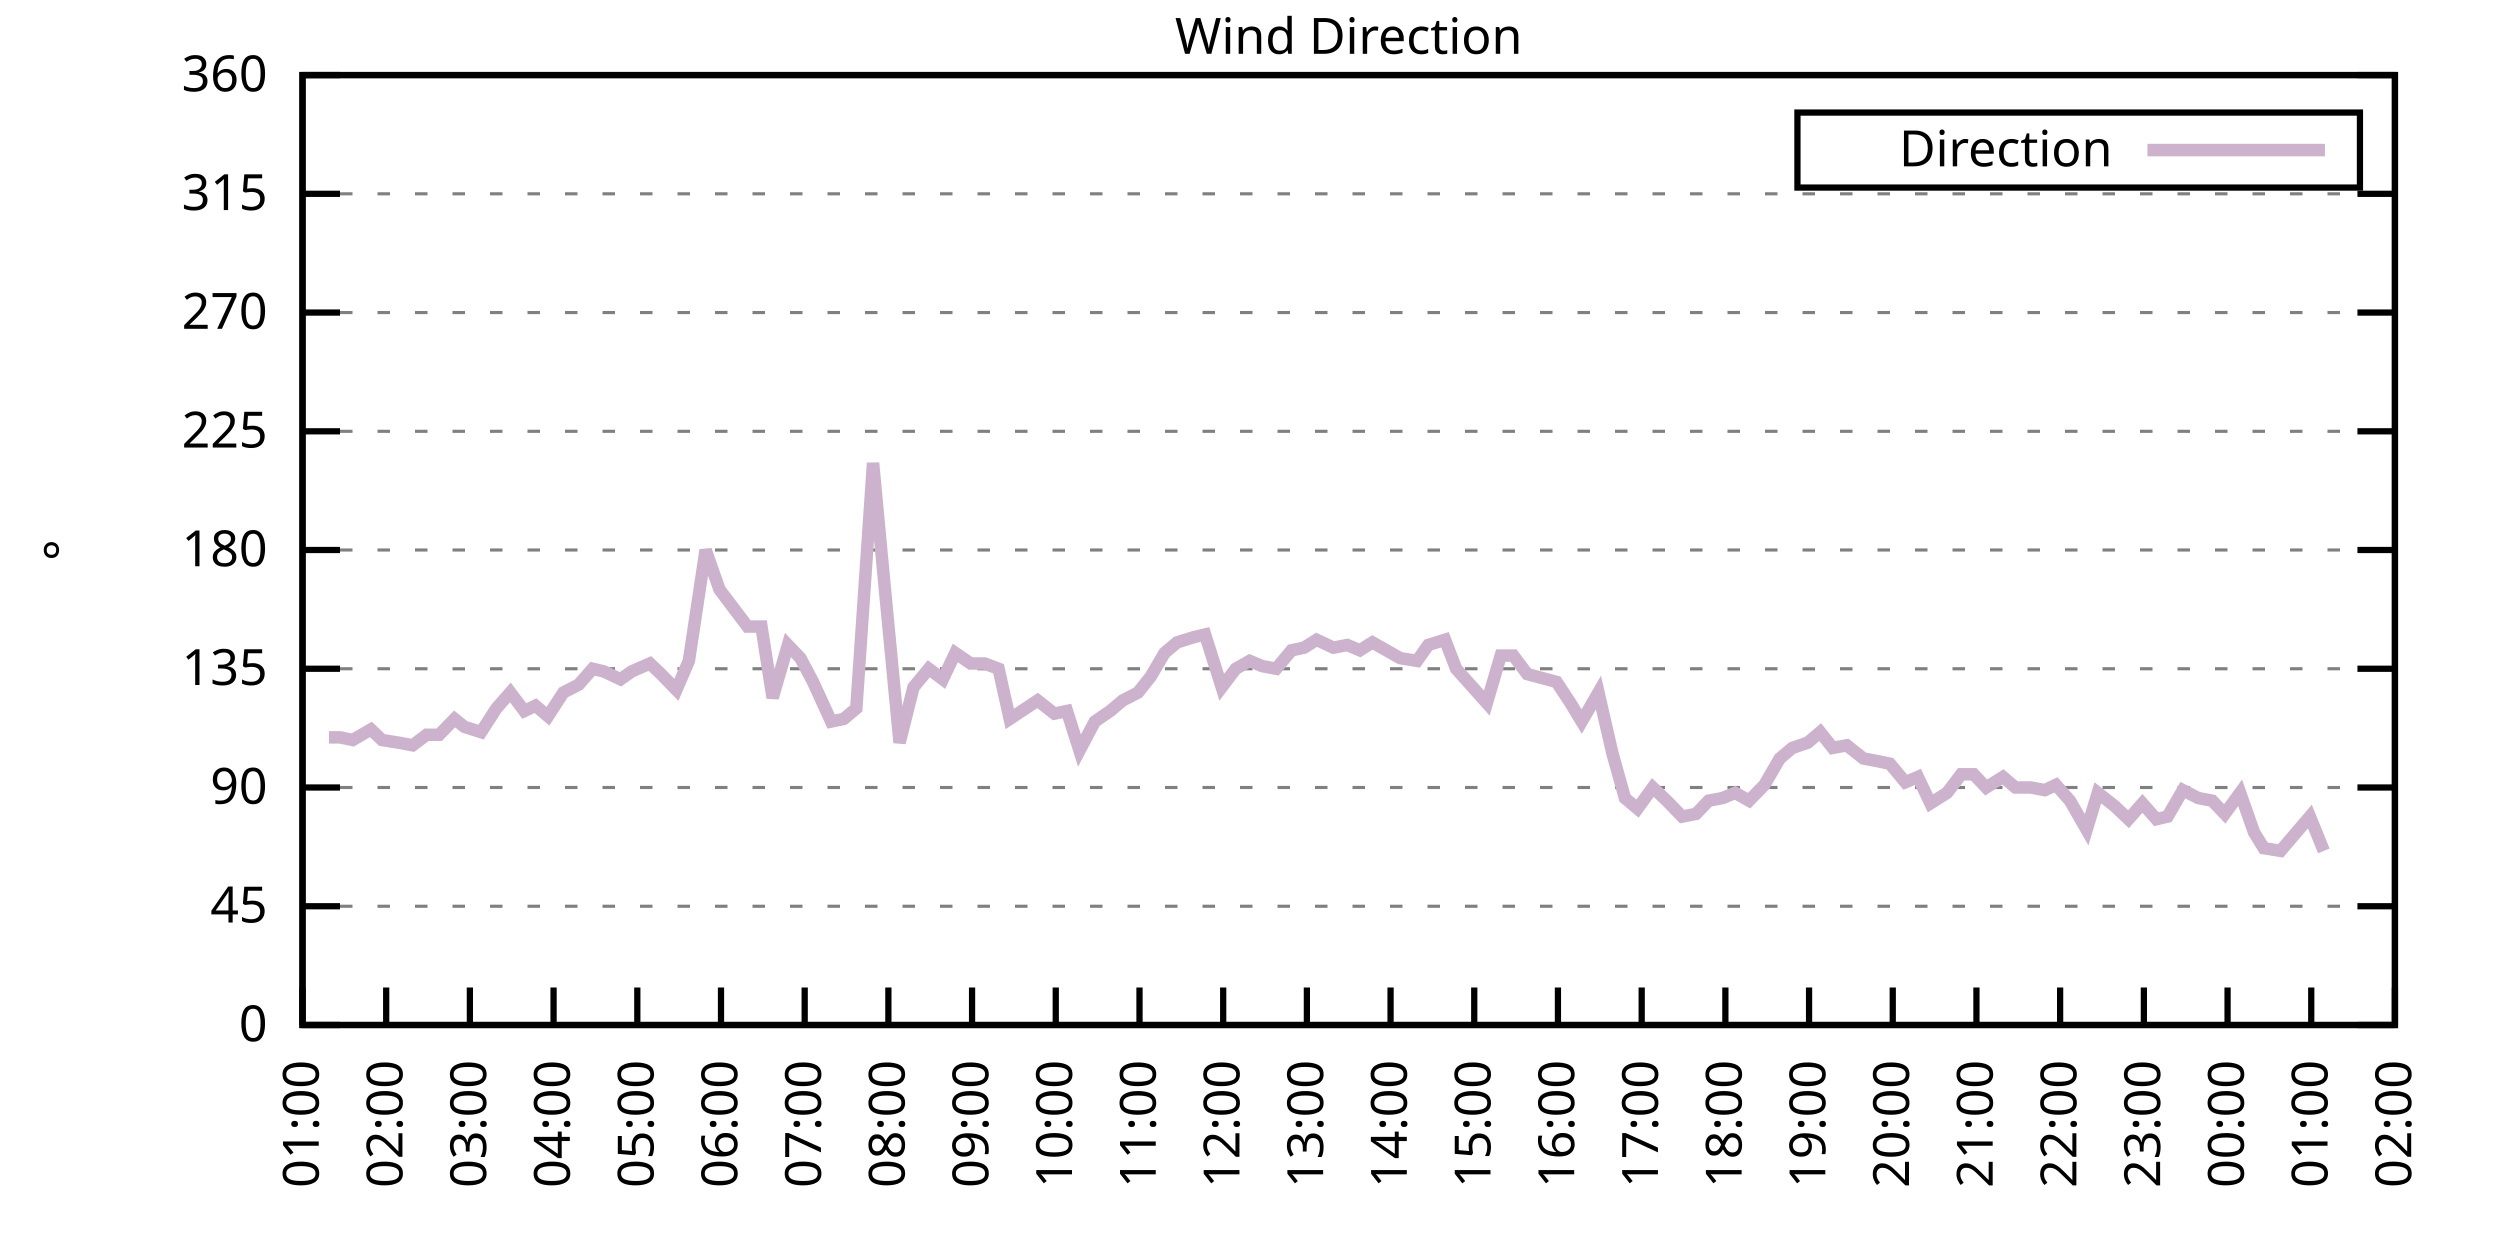
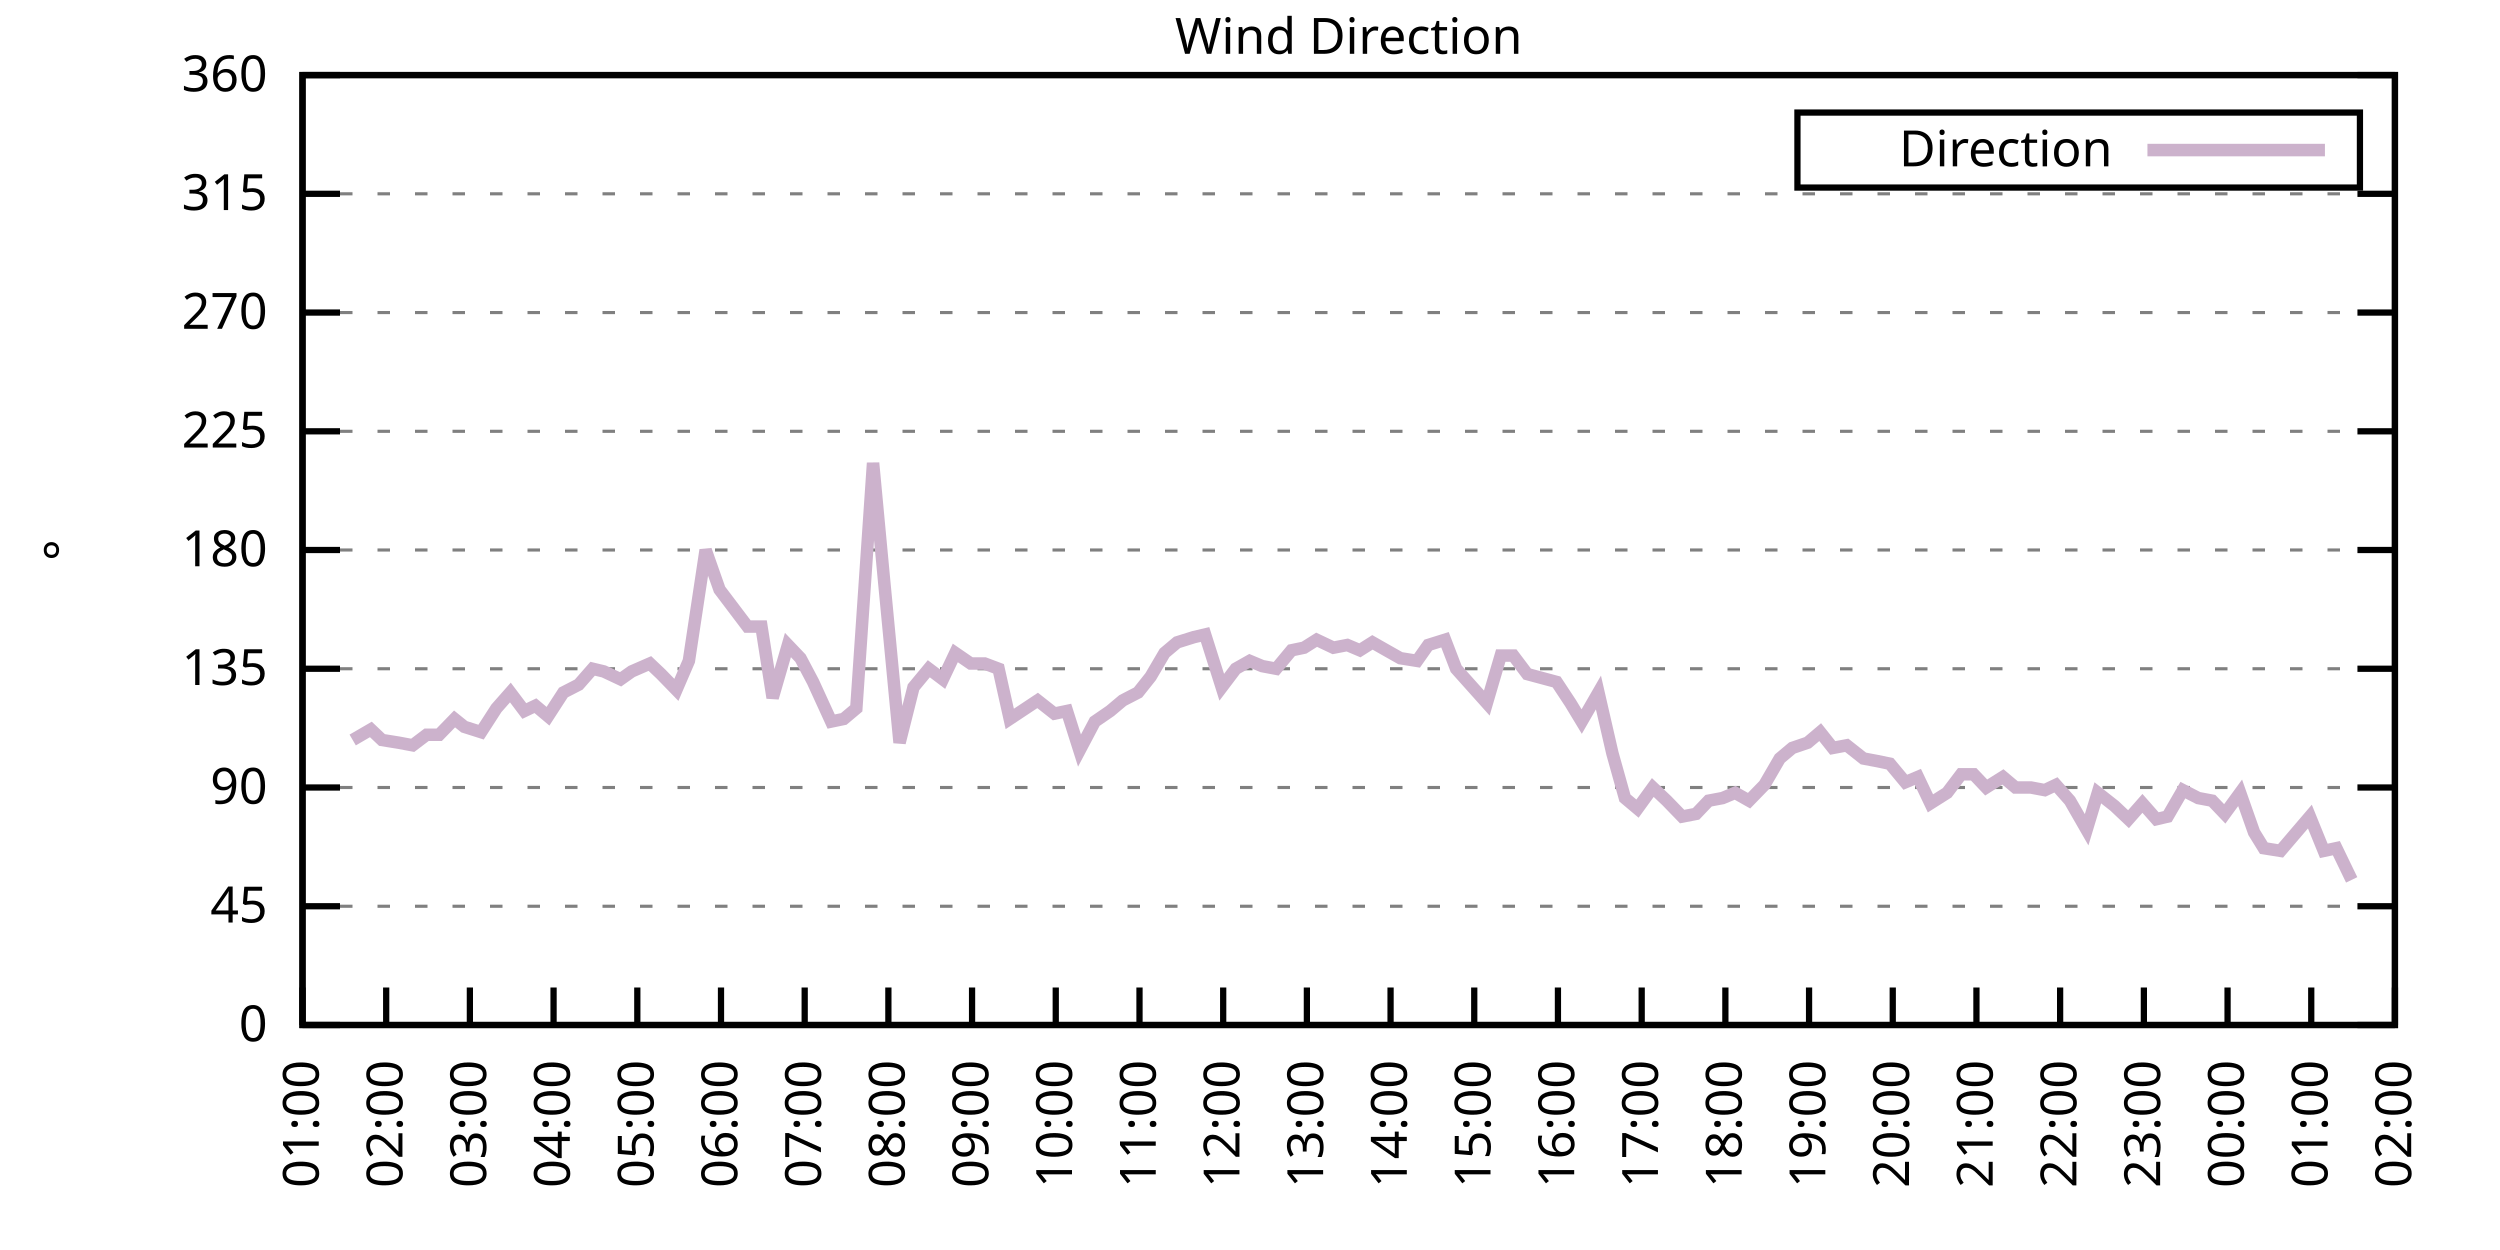
<svg xmlns="http://www.w3.org/2000/svg" xmlns:xlink="http://www.w3.org/1999/xlink" width="400" height="200" viewBox="0 0 400 200">
  <g id="gnuplot_canvas">
    <rect x="0" y="0" width="400" height="200" fill="none" />
    <defs>
      <circle id="gpDot" r="0.5" stroke-width="0.5" stroke="currentColor" />
      <path id="gpPt0" stroke-width="0.333" stroke="currentColor" d="M-1,0 h2 M0,-1 v2" />
      <path id="gpPt1" stroke-width="0.333" stroke="currentColor" d="M-1,-1 L1,1 M1,-1 L-1,1" />
      <path id="gpPt2" stroke-width="0.333" stroke="currentColor" d="M-1,0 L1,0 M0,-1 L0,1 M-1,-1 L1,1 M-1,1 L1,-1" />
      <rect id="gpPt3" stroke-width="0.333" stroke="currentColor" x="-1" y="-1" width="2" height="2" />
      <rect id="gpPt4" stroke-width="0.333" stroke="currentColor" fill="currentColor" x="-1" y="-1" width="2" height="2" />
      <circle id="gpPt5" stroke-width="0.333" stroke="currentColor" cx="0" cy="0" r="1" />
      <use xlink:href="#gpPt5" id="gpPt6" fill="currentColor" stroke="none" />
      <path id="gpPt7" stroke-width="0.333" stroke="currentColor" d="M0,-1.33 L-1.33,0.67 L1.33,0.67 z" />
      <use xlink:href="#gpPt7" id="gpPt8" fill="currentColor" stroke="none" />
      <use xlink:href="#gpPt7" id="gpPt9" stroke="currentColor" transform="rotate(180)" />
      <use xlink:href="#gpPt9" id="gpPt10" fill="currentColor" stroke="none" />
      <use xlink:href="#gpPt3" id="gpPt11" stroke="currentColor" transform="rotate(45)" />
      <use xlink:href="#gpPt11" id="gpPt12" fill="currentColor" stroke="none" />
      <path id="gpPt13" stroke-width="0.333" stroke="currentColor" d="M0,1.330 L1.265,0.411 L0.782,-1.067 L-0.782,-1.076 L-1.265,0.411 z" />
      <use xlink:href="#gpPt13" id="gpPt14" fill="currentColor" stroke="none" />
      <filter id="textbox" filterUnits="objectBoundingBox" x="0" y="0" height="1" width="1">
        <feFlood flood-color="white" flood-opacity="1" result="bgnd" />
        <feComposite in="SourceGraphic" in2="bgnd" operator="atop" />
      </filter>
      <filter id="greybox" filterUnits="objectBoundingBox" x="0" y="0" height="1" width="1">
        <feFlood flood-color="lightgrey" flood-opacity="1" result="grey" />
        <feComposite in="SourceGraphic" in2="grey" operator="atop" />
      </filter>
    </defs>
    <g fill="none" color="white" stroke="currentColor" stroke-width="1.00" stroke-linecap="butt" stroke-linejoin="miter">
</g>
    <g fill="none" color="black" stroke="currentColor" stroke-width="1.00" stroke-linecap="butt" stroke-linejoin="miter">
      <g stroke="none" shape-rendering="crispEdges">
        <polygon fill="rgb(255, 255, 255)" points="48.40,164.00 383.18,164.00 383.18,12.02 48.40,12.02 " />
      </g>
    </g>
    <g fill="none" color="black" stroke="currentColor" stroke-width="1.00" stroke-linecap="butt" stroke-linejoin="miter">
</g>
    <g fill="none" color="black" stroke="black" stroke-width="0.50" stroke-linecap="butt" stroke-linejoin="miter">
</g>
    <g fill="none" color="gray" stroke="currentColor" stroke-width="0.50" stroke-linecap="butt" stroke-linejoin="miter">
      <path stroke="gray" stroke-dasharray="2,4" class="gridline" d="M48.40,164.00 L383.19,164.00  " />
    </g>
    <g fill="none" color="gray" stroke="gray" stroke-width="1.00" stroke-linecap="butt" stroke-linejoin="miter">
</g>
    <g fill="none" color="black" stroke="currentColor" stroke-width="1.00" stroke-linecap="butt" stroke-linejoin="miter">
      <path stroke="black" d="M48.40,164.00 L54.40,164.00 M383.19,164.00 L377.19,164.00  " />
      <g transform="translate(42.80,166.60)" stroke="none" fill="black" font-family="Sans" font-size="8.00" text-anchor="end">
        <text>
          <tspan font-family="Sans"> 0</tspan>
        </text>
      </g>
    </g>
    <g fill="none" color="black" stroke="currentColor" stroke-width="1.00" stroke-linecap="butt" stroke-linejoin="miter">
</g>
    <g fill="none" color="black" stroke="black" stroke-width="0.50" stroke-linecap="butt" stroke-linejoin="miter">
</g>
    <g fill="none" color="gray" stroke="currentColor" stroke-width="0.50" stroke-linecap="butt" stroke-linejoin="miter">
      <path stroke="gray" stroke-dasharray="2,4" class="gridline" d="M48.40,145.00 L383.19,145.00  " />
    </g>
    <g fill="none" color="gray" stroke="gray" stroke-width="1.00" stroke-linecap="butt" stroke-linejoin="miter">
</g>
    <g fill="none" color="black" stroke="currentColor" stroke-width="1.00" stroke-linecap="butt" stroke-linejoin="miter">
      <path stroke="black" d="M48.40,145.00 L54.40,145.00 M383.19,145.00 L377.19,145.00  " />
      <g transform="translate(42.80,147.60)" stroke="none" fill="black" font-family="Sans" font-size="8.00" text-anchor="end">
        <text>
          <tspan font-family="Sans"> 45</tspan>
        </text>
      </g>
    </g>
    <g fill="none" color="black" stroke="currentColor" stroke-width="1.00" stroke-linecap="butt" stroke-linejoin="miter">
</g>
    <g fill="none" color="black" stroke="black" stroke-width="0.50" stroke-linecap="butt" stroke-linejoin="miter">
</g>
    <g fill="none" color="gray" stroke="currentColor" stroke-width="0.50" stroke-linecap="butt" stroke-linejoin="miter">
      <path stroke="gray" stroke-dasharray="2,4" class="gridline" d="M48.40,126.00 L383.19,126.00  " />
    </g>
    <g fill="none" color="gray" stroke="gray" stroke-width="1.00" stroke-linecap="butt" stroke-linejoin="miter">
</g>
    <g fill="none" color="black" stroke="currentColor" stroke-width="1.00" stroke-linecap="butt" stroke-linejoin="miter">
      <path stroke="black" d="M48.40,126.00 L54.40,126.00 M383.19,126.00 L377.19,126.00  " />
      <g transform="translate(42.80,128.60)" stroke="none" fill="black" font-family="Sans" font-size="8.00" text-anchor="end">
        <text>
          <tspan font-family="Sans"> 90</tspan>
        </text>
      </g>
    </g>
    <g fill="none" color="black" stroke="currentColor" stroke-width="1.00" stroke-linecap="butt" stroke-linejoin="miter">
</g>
    <g fill="none" color="black" stroke="black" stroke-width="0.50" stroke-linecap="butt" stroke-linejoin="miter">
</g>
    <g fill="none" color="gray" stroke="currentColor" stroke-width="0.50" stroke-linecap="butt" stroke-linejoin="miter">
      <path stroke="gray" stroke-dasharray="2,4" class="gridline" d="M48.40,107.00 L383.19,107.00  " />
    </g>
    <g fill="none" color="gray" stroke="gray" stroke-width="1.00" stroke-linecap="butt" stroke-linejoin="miter">
</g>
    <g fill="none" color="black" stroke="currentColor" stroke-width="1.00" stroke-linecap="butt" stroke-linejoin="miter">
      <path stroke="black" d="M48.40,107.00 L54.40,107.00 M383.19,107.00 L377.19,107.00  " />
      <g transform="translate(42.80,109.60)" stroke="none" fill="black" font-family="Sans" font-size="8.00" text-anchor="end">
        <text>
          <tspan font-family="Sans"> 135</tspan>
        </text>
      </g>
    </g>
    <g fill="none" color="black" stroke="currentColor" stroke-width="1.00" stroke-linecap="butt" stroke-linejoin="miter">
</g>
    <g fill="none" color="black" stroke="black" stroke-width="0.50" stroke-linecap="butt" stroke-linejoin="miter">
</g>
    <g fill="none" color="gray" stroke="currentColor" stroke-width="0.50" stroke-linecap="butt" stroke-linejoin="miter">
      <path stroke="gray" stroke-dasharray="2,4" class="gridline" d="M48.40,88.00 L383.19,88.00  " />
    </g>
    <g fill="none" color="gray" stroke="gray" stroke-width="1.00" stroke-linecap="butt" stroke-linejoin="miter">
</g>
    <g fill="none" color="black" stroke="currentColor" stroke-width="1.00" stroke-linecap="butt" stroke-linejoin="miter">
      <path stroke="black" d="M48.40,88.00 L54.40,88.00 M383.19,88.00 L377.19,88.00  " />
      <g transform="translate(42.80,90.60)" stroke="none" fill="black" font-family="Sans" font-size="8.00" text-anchor="end">
        <text>
          <tspan font-family="Sans"> 180</tspan>
        </text>
      </g>
    </g>
    <g fill="none" color="black" stroke="currentColor" stroke-width="1.00" stroke-linecap="butt" stroke-linejoin="miter">
</g>
    <g fill="none" color="black" stroke="black" stroke-width="0.50" stroke-linecap="butt" stroke-linejoin="miter">
</g>
    <g fill="none" color="gray" stroke="currentColor" stroke-width="0.50" stroke-linecap="butt" stroke-linejoin="miter">
      <path stroke="gray" stroke-dasharray="2,4" class="gridline" d="M48.40,69.01 L383.19,69.01  " />
    </g>
    <g fill="none" color="gray" stroke="gray" stroke-width="1.00" stroke-linecap="butt" stroke-linejoin="miter">
</g>
    <g fill="none" color="black" stroke="currentColor" stroke-width="1.00" stroke-linecap="butt" stroke-linejoin="miter">
      <path stroke="black" d="M48.40,69.01 L54.40,69.01 M383.19,69.01 L377.19,69.01  " />
      <g transform="translate(42.80,71.61)" stroke="none" fill="black" font-family="Sans" font-size="8.00" text-anchor="end">
        <text>
          <tspan font-family="Sans"> 225</tspan>
        </text>
      </g>
    </g>
    <g fill="none" color="black" stroke="currentColor" stroke-width="1.00" stroke-linecap="butt" stroke-linejoin="miter">
</g>
    <g fill="none" color="black" stroke="black" stroke-width="0.50" stroke-linecap="butt" stroke-linejoin="miter">
</g>
    <g fill="none" color="gray" stroke="currentColor" stroke-width="0.50" stroke-linecap="butt" stroke-linejoin="miter">
      <path stroke="gray" stroke-dasharray="2,4" class="gridline" d="M48.40,50.01 L383.19,50.01  " />
    </g>
    <g fill="none" color="gray" stroke="gray" stroke-width="1.00" stroke-linecap="butt" stroke-linejoin="miter">
</g>
    <g fill="none" color="black" stroke="currentColor" stroke-width="1.00" stroke-linecap="butt" stroke-linejoin="miter">
      <path stroke="black" d="M48.40,50.01 L54.40,50.01 M383.19,50.01 L377.19,50.01  " />
      <g transform="translate(42.80,52.61)" stroke="none" fill="black" font-family="Sans" font-size="8.00" text-anchor="end">
        <text>
          <tspan font-family="Sans"> 270</tspan>
        </text>
      </g>
    </g>
    <g fill="none" color="black" stroke="currentColor" stroke-width="1.00" stroke-linecap="butt" stroke-linejoin="miter">
</g>
    <g fill="none" color="black" stroke="black" stroke-width="0.50" stroke-linecap="butt" stroke-linejoin="miter">
</g>
    <g fill="none" color="gray" stroke="currentColor" stroke-width="0.50" stroke-linecap="butt" stroke-linejoin="miter">
      <path stroke="gray" stroke-dasharray="2,4" class="gridline" d="M48.40,31.01 L383.19,31.01  " />
    </g>
    <g fill="none" color="gray" stroke="gray" stroke-width="1.00" stroke-linecap="butt" stroke-linejoin="miter">
</g>
    <g fill="none" color="black" stroke="currentColor" stroke-width="1.00" stroke-linecap="butt" stroke-linejoin="miter">
      <path stroke="black" d="M48.40,31.01 L54.40,31.01 M383.19,31.01 L377.19,31.01  " />
      <g transform="translate(42.80,33.61)" stroke="none" fill="black" font-family="Sans" font-size="8.00" text-anchor="end">
        <text>
          <tspan font-family="Sans"> 315</tspan>
        </text>
      </g>
    </g>
    <g fill="none" color="black" stroke="currentColor" stroke-width="1.00" stroke-linecap="butt" stroke-linejoin="miter">
</g>
    <g fill="none" color="black" stroke="black" stroke-width="0.50" stroke-linecap="butt" stroke-linejoin="miter">
</g>
    <g fill="none" color="gray" stroke="currentColor" stroke-width="0.50" stroke-linecap="butt" stroke-linejoin="miter">
      <path stroke="gray" stroke-dasharray="2,4" class="gridline" d="M48.40,12.01 L383.19,12.01  " />
    </g>
    <g fill="none" color="gray" stroke="gray" stroke-width="1.00" stroke-linecap="butt" stroke-linejoin="miter">
</g>
    <g fill="none" color="black" stroke="currentColor" stroke-width="1.00" stroke-linecap="butt" stroke-linejoin="miter">
      <path stroke="black" d="M48.40,12.01 L54.40,12.01 M383.19,12.01 L377.19,12.01  " />
      <g transform="translate(42.80,14.61)" stroke="none" fill="black" font-family="Sans" font-size="8.00" text-anchor="end">
        <text>
          <tspan font-family="Sans"> 360</tspan>
        </text>
      </g>
    </g>
    <g fill="none" color="black" stroke="currentColor" stroke-width="1.00" stroke-linecap="butt" stroke-linejoin="miter">
      <path stroke="black" d="M48.40,164.00 L48.40,158.00  " />
      <g transform="translate(51.00,169.60) rotate(270.00)" stroke="none" fill="black" font-family="Sans" font-size="8.00" text-anchor="end">
        <text>
          <tspan font-family="Sans">01:00</tspan>
        </text>
      </g>
    </g>
    <g fill="none" color="black" stroke="currentColor" stroke-width="1.00" stroke-linecap="butt" stroke-linejoin="miter">
      <path stroke="black" d="M61.79,164.00 L61.79,158.00  " />
      <g transform="translate(64.39,169.60) rotate(270.00)" stroke="none" fill="black" font-family="Sans" font-size="8.00" text-anchor="end">
        <text>
          <tspan font-family="Sans">02:00</tspan>
        </text>
      </g>
    </g>
    <g fill="none" color="black" stroke="currentColor" stroke-width="1.00" stroke-linecap="butt" stroke-linejoin="miter">
      <path stroke="black" d="M75.18,164.00 L75.18,158.00  " />
      <g transform="translate(77.78,169.60) rotate(270.00)" stroke="none" fill="black" font-family="Sans" font-size="8.00" text-anchor="end">
        <text>
          <tspan font-family="Sans">03:00</tspan>
        </text>
      </g>
    </g>
    <g fill="none" color="black" stroke="currentColor" stroke-width="1.00" stroke-linecap="butt" stroke-linejoin="miter">
      <path stroke="black" d="M88.57,164.00 L88.57,158.00  " />
      <g transform="translate(91.17,169.60) rotate(270.00)" stroke="none" fill="black" font-family="Sans" font-size="8.00" text-anchor="end">
        <text>
          <tspan font-family="Sans">04:00</tspan>
        </text>
      </g>
    </g>
    <g fill="none" color="black" stroke="currentColor" stroke-width="1.00" stroke-linecap="butt" stroke-linejoin="miter">
      <path stroke="black" d="M101.97,164.00 L101.97,158.00  " />
      <g transform="translate(104.57,169.60) rotate(270.00)" stroke="none" fill="black" font-family="Sans" font-size="8.00" text-anchor="end">
        <text>
          <tspan font-family="Sans">05:00</tspan>
        </text>
      </g>
    </g>
    <g fill="none" color="black" stroke="currentColor" stroke-width="1.00" stroke-linecap="butt" stroke-linejoin="miter">
      <path stroke="black" d="M115.36,164.00 L115.36,158.00  " />
      <g transform="translate(117.96,169.60) rotate(270.00)" stroke="none" fill="black" font-family="Sans" font-size="8.00" text-anchor="end">
        <text>
          <tspan font-family="Sans">06:00</tspan>
        </text>
      </g>
    </g>
    <g fill="none" color="black" stroke="currentColor" stroke-width="1.00" stroke-linecap="butt" stroke-linejoin="miter">
      <path stroke="black" d="M128.75,164.00 L128.75,158.00  " />
      <g transform="translate(131.35,169.60) rotate(270.00)" stroke="none" fill="black" font-family="Sans" font-size="8.00" text-anchor="end">
        <text>
          <tspan font-family="Sans">07:00</tspan>
        </text>
      </g>
    </g>
    <g fill="none" color="black" stroke="currentColor" stroke-width="1.00" stroke-linecap="butt" stroke-linejoin="miter">
      <path stroke="black" d="M142.14,164.00 L142.14,158.00  " />
      <g transform="translate(144.74,169.60) rotate(270.00)" stroke="none" fill="black" font-family="Sans" font-size="8.00" text-anchor="end">
        <text>
          <tspan font-family="Sans">08:00</tspan>
        </text>
      </g>
    </g>
    <g fill="none" color="black" stroke="currentColor" stroke-width="1.00" stroke-linecap="butt" stroke-linejoin="miter">
      <path stroke="black" d="M155.53,164.00 L155.53,158.00  " />
      <g transform="translate(158.13,169.60) rotate(270.00)" stroke="none" fill="black" font-family="Sans" font-size="8.00" text-anchor="end">
        <text>
          <tspan font-family="Sans">09:00</tspan>
        </text>
      </g>
    </g>
    <g fill="none" color="black" stroke="currentColor" stroke-width="1.00" stroke-linecap="butt" stroke-linejoin="miter">
      <path stroke="black" d="M168.92,164.00 L168.92,158.00  " />
      <g transform="translate(171.52,169.60) rotate(270.00)" stroke="none" fill="black" font-family="Sans" font-size="8.00" text-anchor="end">
        <text>
          <tspan font-family="Sans">10:00</tspan>
        </text>
      </g>
    </g>
    <g fill="none" color="black" stroke="currentColor" stroke-width="1.00" stroke-linecap="butt" stroke-linejoin="miter">
      <path stroke="black" d="M182.32,164.00 L182.32,158.00  " />
      <g transform="translate(184.92,169.60) rotate(270.00)" stroke="none" fill="black" font-family="Sans" font-size="8.00" text-anchor="end">
        <text>
          <tspan font-family="Sans">11:00</tspan>
        </text>
      </g>
    </g>
    <g fill="none" color="black" stroke="currentColor" stroke-width="1.00" stroke-linecap="butt" stroke-linejoin="miter">
      <path stroke="black" d="M195.71,164.00 L195.71,158.00  " />
      <g transform="translate(198.31,169.60) rotate(270.00)" stroke="none" fill="black" font-family="Sans" font-size="8.00" text-anchor="end">
        <text>
          <tspan font-family="Sans">12:00</tspan>
        </text>
      </g>
    </g>
    <g fill="none" color="black" stroke="currentColor" stroke-width="1.00" stroke-linecap="butt" stroke-linejoin="miter">
      <path stroke="black" d="M209.10,164.00 L209.10,158.00  " />
      <g transform="translate(211.70,169.60) rotate(270.00)" stroke="none" fill="black" font-family="Sans" font-size="8.00" text-anchor="end">
        <text>
          <tspan font-family="Sans">13:00</tspan>
        </text>
      </g>
    </g>
    <g fill="none" color="black" stroke="currentColor" stroke-width="1.00" stroke-linecap="butt" stroke-linejoin="miter">
      <path stroke="black" d="M222.49,164.00 L222.49,158.00  " />
      <g transform="translate(225.09,169.60) rotate(270.00)" stroke="none" fill="black" font-family="Sans" font-size="8.00" text-anchor="end">
        <text>
          <tspan font-family="Sans">14:00</tspan>
        </text>
      </g>
    </g>
    <g fill="none" color="black" stroke="currentColor" stroke-width="1.00" stroke-linecap="butt" stroke-linejoin="miter">
      <path stroke="black" d="M235.88,164.00 L235.88,158.00  " />
      <g transform="translate(238.48,169.60) rotate(270.00)" stroke="none" fill="black" font-family="Sans" font-size="8.00" text-anchor="end">
        <text>
          <tspan font-family="Sans">15:00</tspan>
        </text>
      </g>
    </g>
    <g fill="none" color="black" stroke="currentColor" stroke-width="1.00" stroke-linecap="butt" stroke-linejoin="miter">
      <path stroke="black" d="M249.27,164.00 L249.27,158.00  " />
      <g transform="translate(251.87,169.60) rotate(270.00)" stroke="none" fill="black" font-family="Sans" font-size="8.00" text-anchor="end">
        <text>
          <tspan font-family="Sans">16:00</tspan>
        </text>
      </g>
    </g>
    <g fill="none" color="black" stroke="currentColor" stroke-width="1.00" stroke-linecap="butt" stroke-linejoin="miter">
      <path stroke="black" d="M262.67,164.00 L262.67,158.00  " />
      <g transform="translate(265.27,169.60) rotate(270.00)" stroke="none" fill="black" font-family="Sans" font-size="8.00" text-anchor="end">
        <text>
          <tspan font-family="Sans">17:00</tspan>
        </text>
      </g>
    </g>
    <g fill="none" color="black" stroke="currentColor" stroke-width="1.00" stroke-linecap="butt" stroke-linejoin="miter">
      <path stroke="black" d="M276.06,164.00 L276.06,158.00  " />
      <g transform="translate(278.66,169.60) rotate(270.00)" stroke="none" fill="black" font-family="Sans" font-size="8.00" text-anchor="end">
        <text>
          <tspan font-family="Sans">18:00</tspan>
        </text>
      </g>
    </g>
    <g fill="none" color="black" stroke="currentColor" stroke-width="1.00" stroke-linecap="butt" stroke-linejoin="miter">
      <path stroke="black" d="M289.45,164.00 L289.45,158.00  " />
      <g transform="translate(292.05,169.60) rotate(270.00)" stroke="none" fill="black" font-family="Sans" font-size="8.00" text-anchor="end">
        <text>
          <tspan font-family="Sans">19:00</tspan>
        </text>
      </g>
    </g>
    <g fill="none" color="black" stroke="currentColor" stroke-width="1.00" stroke-linecap="butt" stroke-linejoin="miter">
      <path stroke="black" d="M302.84,164.00 L302.84,158.00  " />
      <g transform="translate(305.44,169.60) rotate(270.00)" stroke="none" fill="black" font-family="Sans" font-size="8.00" text-anchor="end">
        <text>
          <tspan font-family="Sans">20:00</tspan>
        </text>
      </g>
    </g>
    <g fill="none" color="black" stroke="currentColor" stroke-width="1.00" stroke-linecap="butt" stroke-linejoin="miter">
      <path stroke="black" d="M316.23,164.00 L316.23,158.00  " />
      <g transform="translate(318.83,169.60) rotate(270.00)" stroke="none" fill="black" font-family="Sans" font-size="8.00" text-anchor="end">
        <text>
          <tspan font-family="Sans">21:00</tspan>
        </text>
      </g>
    </g>
    <g fill="none" color="black" stroke="currentColor" stroke-width="1.00" stroke-linecap="butt" stroke-linejoin="miter">
      <path stroke="black" d="M329.62,164.00 L329.62,158.00  " />
      <g transform="translate(332.22,169.60) rotate(270.00)" stroke="none" fill="black" font-family="Sans" font-size="8.00" text-anchor="end">
        <text>
          <tspan font-family="Sans">22:00</tspan>
        </text>
      </g>
    </g>
    <g fill="none" color="black" stroke="currentColor" stroke-width="1.00" stroke-linecap="butt" stroke-linejoin="miter">
      <path stroke="black" d="M343.02,164.00 L343.02,158.00  " />
      <g transform="translate(345.62,169.60) rotate(270.00)" stroke="none" fill="black" font-family="Sans" font-size="8.00" text-anchor="end">
        <text>
          <tspan font-family="Sans">23:00</tspan>
        </text>
      </g>
    </g>
    <g fill="none" color="black" stroke="currentColor" stroke-width="1.00" stroke-linecap="butt" stroke-linejoin="miter">
      <path stroke="black" d="M356.41,164.00 L356.41,158.00  " />
      <g transform="translate(359.01,169.60) rotate(270.00)" stroke="none" fill="black" font-family="Sans" font-size="8.00" text-anchor="end">
        <text>
          <tspan font-family="Sans">00:00</tspan>
        </text>
      </g>
    </g>
    <g fill="none" color="black" stroke="currentColor" stroke-width="1.00" stroke-linecap="butt" stroke-linejoin="miter">
      <path stroke="black" d="M369.80,164.00 L369.80,158.00  " />
      <g transform="translate(372.40,169.60) rotate(270.00)" stroke="none" fill="black" font-family="Sans" font-size="8.00" text-anchor="end">
        <text>
          <tspan font-family="Sans">01:00</tspan>
        </text>
      </g>
    </g>
    <g fill="none" color="black" stroke="currentColor" stroke-width="1.00" stroke-linecap="butt" stroke-linejoin="miter">
      <path stroke="black" d="M383.19,164.00 L383.19,158.00  " />
      <g transform="translate(385.79,169.60) rotate(270.00)" stroke="none" fill="black" font-family="Sans" font-size="8.00" text-anchor="end">
        <text>
          <tspan font-family="Sans">02:00</tspan>
        </text>
      </g>
    </g>
    <g fill="none" color="black" stroke="currentColor" stroke-width="1.00" stroke-linecap="butt" stroke-linejoin="miter">
</g>
    <g fill="none" color="black" stroke="currentColor" stroke-width="1.00" stroke-linecap="butt" stroke-linejoin="miter">
      <path stroke="black" d="M48.40,12.01 L48.40,164.00 L383.19,164.00 L383.19,12.01 L48.40,12.01 Z  " />
    </g>
    <g fill="none" color="black" stroke="currentColor" stroke-width="1.00" stroke-linecap="butt" stroke-linejoin="miter">
</g>
    <g fill="none" color="black" stroke="currentColor" stroke-width="1.00" stroke-linecap="butt" stroke-linejoin="miter">
      <path stroke="black" d="M287.59,30.01 L287.59,18.01 L377.59,18.01 L377.59,30.01 L287.59,30.01 Z  " />
    </g>
    <g id="Wind_direction_plot_1">
      <g fill="none" color="white" stroke="black" stroke-width="2.00" stroke-linecap="butt" stroke-linejoin="miter">
</g>
      <g fill="none" color="black" stroke="currentColor" stroke-width="2.00" stroke-linecap="butt" stroke-linejoin="miter">
        <g transform="translate(337.99,26.61)" stroke="none" fill="black" font-family="Sans" font-size="8.00" text-anchor="end">
          <text>
            <tspan font-family="Sans">Direction</tspan>
          </text>
        </g>
      </g>
      <g fill="none" color="black" stroke="currentColor" stroke-width="2.00" stroke-linecap="butt" stroke-linejoin="miter">
-         <path stroke="rgb(204, 178, 204)" d="M343.59,24.01 L371.99,24.01 M52.64,117.98 L54.43,117.98 L56.43,118.40 L59.34,116.71 L61.12,118.40 L63.80,118.83   L66.03,119.25 L68.26,117.56 L70.27,117.56 L72.73,115.03 L74.29,116.29 L76.97,117.14 L79.42,113.34 L81.66,110.80   L83.89,113.76 L85.67,112.91 L87.68,114.60 L90.14,110.80 L92.59,109.54 L94.82,107.00 L96.61,107.43 L99.29,108.69   L101.07,107.43 L103.98,106.16 L105.76,107.85 L108.22,110.38 L110.22,105.74 L112.90,88.00 L115.13,94.34 L119.60,100.25   L121.83,100.25 L123.62,111.65 L126.07,103.20 L128.08,105.31 L130.09,109.11 L132.99,115.45 L135.00,115.03 L137.01,113.34   L139.69,74.07 L141.47,93.07 L143.93,118.83 L146.16,109.96 L148.61,107.00 L150.85,108.69 L152.85,104.47 L155.31,106.16   L157.54,106.16 L159.77,107.00 L161.56,115.03 L166.02,112.07 L168.70,114.18 L170.71,113.76 L172.72,120.09 L175.17,115.45   L177.63,113.76 L179.64,112.07 L182.09,110.80 L184.10,108.27 L186.33,104.47 L188.34,102.78 L191.02,101.94 L192.81,101.52   L195.48,109.96 L197.72,107.00 L199.95,105.74 L201.96,106.58 L204.19,107.00 L206.64,104.05 L208.65,103.63 L210.66,102.36   L213.34,103.63 L215.57,103.20 L217.58,104.05 L219.59,102.78 L221.82,104.05 L224.05,105.31 L226.73,105.74 L228.52,103.20   L231.20,102.36 L232.98,107.00 L237.89,112.49 L240.12,104.89 L242.13,104.89 L244.36,107.85 L249.05,109.11 L251.28,112.49   L253.07,115.45 L255.75,110.80 L257.98,120.51 L259.99,127.69 L262.00,129.38 L264.45,126.00 L266.68,128.11 L269.14,130.65   L271.37,130.22 L273.38,128.11 L275.61,127.69 L277.62,126.85 L279.85,128.11 L282.31,125.58 L284.76,121.36 L286.77,119.67   L289.23,118.83 L291.23,117.14 L293.24,119.67 L295.48,119.25 L298.15,121.36 L300.39,121.78 L302.39,122.20 L304.85,125.16   L306.86,124.31 L308.87,128.54 L311.54,126.85 L313.78,123.89 L315.79,123.89 L317.79,126.00 L320.47,124.31 L322.48,126.00   L324.94,126.00 L327.17,126.42 L328.95,125.58 L331.19,128.11 L333.86,132.76 L335.65,126.85 L338.33,128.96 L340.56,131.07   L342.79,128.54 L345.02,131.07 L346.81,130.65 L349.26,126.42 L351.72,127.69 L353.95,128.11 L355.96,130.22 L358.42,126.85   L360.65,133.18 L362.21,135.71 L364.89,136.14 L369.58,130.65 L371.81,136.14  " />
+         <path stroke="rgb(204, 178, 204)" d="M343.59,24.01 L371.99,24.01 M56.43,118.40 L59.34,116.71 L61.12,118.40 L63.80,118.83 L66.03,119.25 L68.26,117.56   L70.27,117.56 L72.73,115.03 L74.29,116.29 L76.97,117.14 L79.42,113.34 L81.66,110.80 L83.89,113.76 L85.67,112.91   L87.68,114.60 L90.14,110.80 L92.59,109.54 L94.82,107.00 L96.61,107.43 L99.29,108.69 L101.07,107.43 L103.98,106.16   L105.76,107.85 L108.22,110.38 L110.22,105.74 L112.90,88.00 L115.13,94.34 L119.60,100.25 L121.83,100.25 L123.62,111.65   L126.07,103.20 L128.08,105.31 L130.09,109.11 L132.99,115.45 L135.00,115.03 L137.01,113.34 L139.69,74.07 L141.47,93.07   L143.93,118.83 L146.16,109.96 L148.61,107.00 L150.85,108.69 L152.85,104.47 L155.31,106.16 L157.54,106.16 L159.77,107.00   L161.56,115.03 L166.02,112.07 L168.70,114.18 L170.71,113.76 L172.72,120.09 L175.17,115.45 L177.63,113.76 L179.64,112.07   L182.09,110.80 L184.10,108.27 L186.33,104.47 L188.34,102.78 L191.02,101.94 L192.81,101.52 L195.48,109.96 L197.72,107.00   L199.95,105.74 L201.96,106.58 L204.19,107.00 L206.64,104.05 L208.65,103.63 L210.66,102.36 L213.34,103.63 L215.57,103.20   L217.58,104.05 L219.59,102.78 L221.82,104.05 L224.05,105.31 L226.73,105.74 L228.52,103.20 L231.20,102.36 L232.98,107.00   L237.89,112.49 L240.12,104.89 L242.13,104.89 L244.36,107.85 L249.05,109.11 L251.28,112.49 L253.07,115.45 L255.75,110.80   L257.98,120.51 L259.99,127.69 L262.00,129.38 L264.45,126.00 L266.68,128.11 L269.14,130.65 L271.37,130.22 L273.38,128.11   L275.61,127.69 L277.62,126.85 L279.85,128.11 L282.31,125.58 L284.76,121.36 L286.77,119.67 L289.23,118.83 L291.23,117.14   L293.24,119.67 L295.48,119.25 L298.15,121.36 L300.39,121.78 L302.39,122.20 L304.85,125.16 L306.86,124.31 L308.87,128.54   L311.54,126.85 L313.78,123.89 L315.79,123.89 L317.79,126.00 L320.47,124.31 L322.48,126.00 L324.94,126.00 L327.17,126.42   L328.95,125.58 L331.19,128.11 L333.86,132.76 L335.65,126.85 L338.33,128.96 L340.56,131.07 L342.79,128.54 L345.02,131.07   L346.81,130.65 L349.26,126.42 L351.72,127.69 L353.95,128.11 L355.96,130.22 L358.42,126.85 L360.65,133.18 L362.21,135.71   L364.89,136.14 L369.58,130.65 L371.81,136.14 L373.82,135.71 L376.27,140.78  " />
      </g>
    </g>
    <g fill="none" color="black" stroke="currentColor" stroke-width="2.00" stroke-linecap="butt" stroke-linejoin="miter">
</g>
    <g fill="none" color="black" stroke="black" stroke-width="1.00" stroke-linecap="butt" stroke-linejoin="miter">
</g>
    <g fill="none" color="black" stroke="currentColor" stroke-width="1.00" stroke-linecap="butt" stroke-linejoin="miter">
      <path stroke="black" d="M48.40,12.01 L48.40,164.00 L383.19,164.00 L383.19,12.01 L48.40,12.01 Z  " />
      <g transform="translate(12.80,88.01) rotate(270.00)" stroke="none" fill="black" font-family="Sans" font-size="8.00" text-anchor="middle">
        <text>
          <tspan font-family="Sans">°</tspan>
        </text>
      </g>
    </g>
    <g fill="none" color="black" stroke="currentColor" stroke-width="1.00" stroke-linecap="butt" stroke-linejoin="miter">
</g>
    <g fill="none" color="black" stroke="currentColor" stroke-width="1.00" stroke-linecap="butt" stroke-linejoin="miter">
      <g transform="translate(215.79,8.61)" stroke="none" fill="black" font-family="Sans" font-size="8.00" text-anchor="middle">
        <text>
          <tspan font-family="Sans">Wind Direction</tspan>
        </text>
      </g>
    </g>
    <g fill="none" color="black" stroke="currentColor" stroke-width="1.00" stroke-linecap="butt" stroke-linejoin="miter">
</g>
  </g>
</svg>
